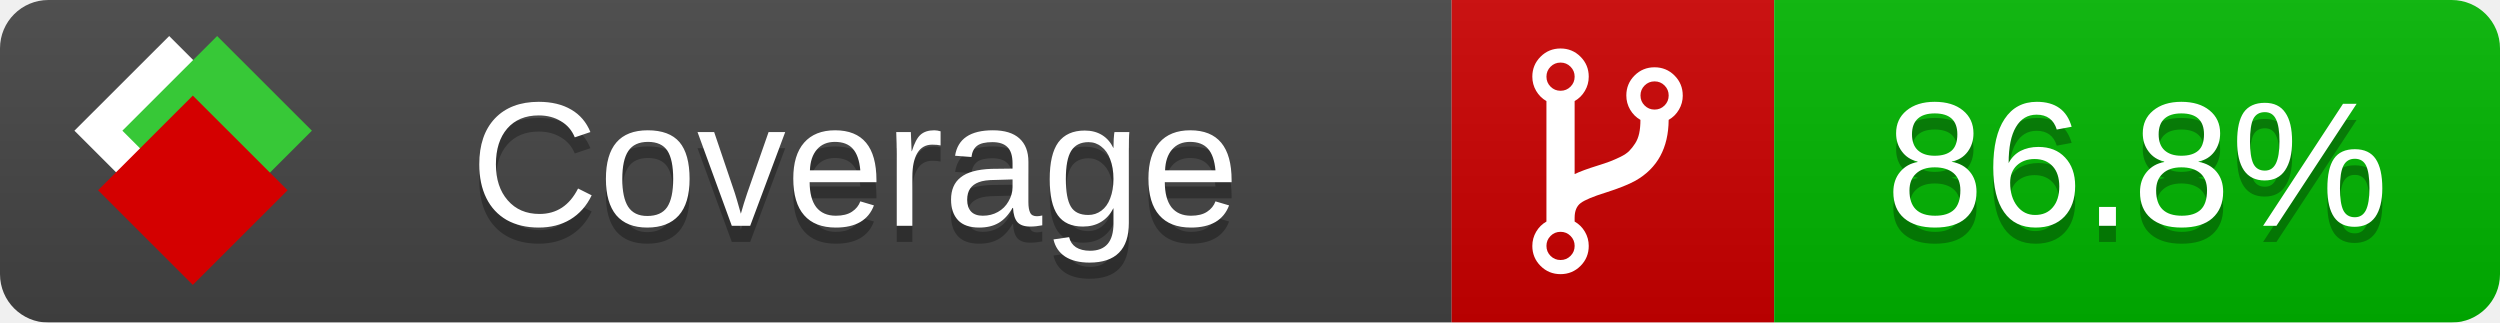
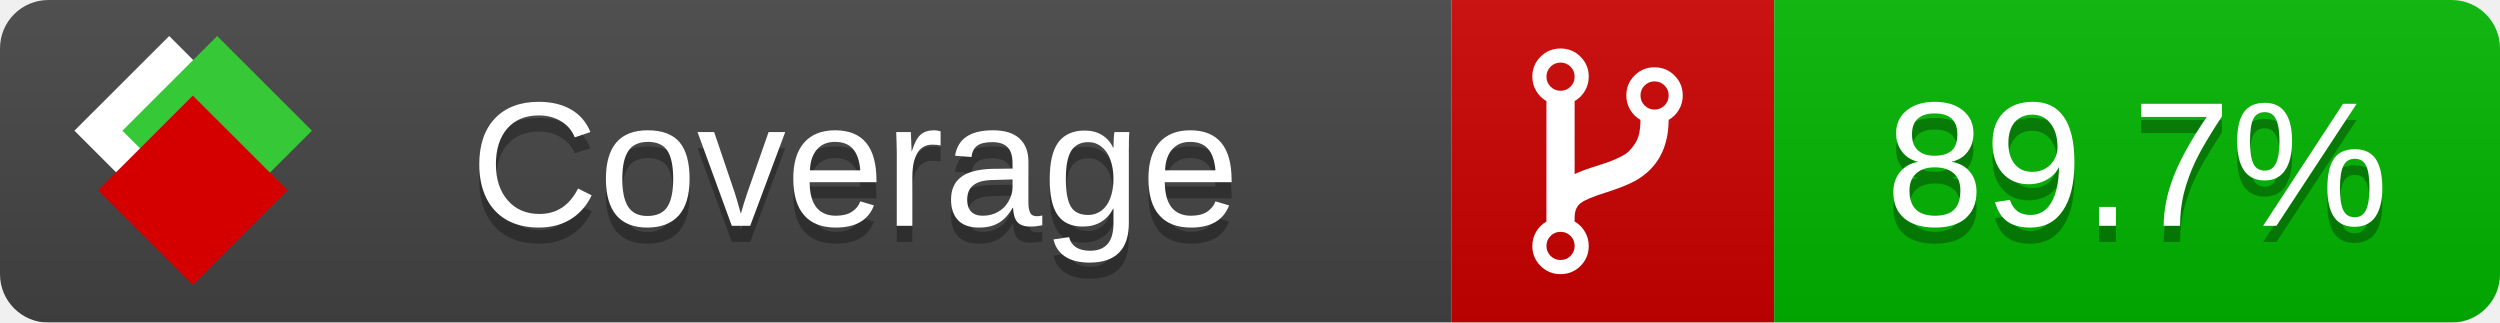
<svg xmlns="http://www.w3.org/2000/svg" xmlns:xlink="http://www.w3.org/1999/xlink" width="155" height="20">
  <style type="text/css">
          
            @keyframes fade1 {
                0% { visibility: visible; opacity: 1; }
               23% { visibility: visible; opacity: 1; }
               25% { visibility: hidden; opacity: 0; }
               48% { visibility: hidden; opacity: 0; }
               50% { visibility: hidden; opacity: 0; }
               73% { visibility: hidden; opacity: 0; }
               75% { visibility: hidden; opacity: 0; }
               98% { visibility: hidden; opacity: 0; }
              100% { visibility: visible; opacity: 1; }
            }
            @keyframes fade2 {
                0% { visibility: hidden; opacity: 0; }
               23% { visibility: hidden; opacity: 0; }
               25% { visibility: visible; opacity: 1; }
               48% { visibility: visible; opacity: 1; }
               50% { visibility: hidden; opacity: 0; }
               73% { visibility: hidden; opacity: 0; }
               75% { visibility: hidden; opacity: 0; }
               98% { visibility: hidden; opacity: 0; }
              100% { visibility: hidden; opacity: 0; }
            }
            @keyframes fade3 {
                0% { visibility: hidden; opacity: 0; }
               23% { visibility: hidden; opacity: 0; }
               25% { visibility: hidden; opacity: 0; }
               48% { visibility: hidden; opacity: 0; }
               50% { visibility: visible; opacity: 1; }
               73% { visibility: visible; opacity: 1; }
               75% { visibility: hidden; opacity: 0; }
               98% { visibility: hidden; opacity: 0; }
              100% { visibility: hidden; opacity: 0; }
            }
            @keyframes fade4 {
                0% { visibility: hidden; opacity: 0; }
               23% { visibility: hidden; opacity: 0; }
               25% { visibility: hidden; opacity: 0; }
               48% { visibility: hidden; opacity: 0; }
               50% { visibility: hidden; opacity: 0; }
               73% { visibility: hidden; opacity: 0; }
               75% { visibility: visible; opacity: 1; }
               98% { visibility: visible; opacity: 1; }
              100% { visibility: hidden; opacity: 0; }
            }
            .linecoverage {
                animation-duration: 15s;
                animation-name: fade1;
                animation-iteration-count: infinite;
            }
            .branchcoverage {
                animation-duration: 15s;
                animation-name: fade2;
                animation-iteration-count: infinite;
            }
            .methodcoverage {
                animation-duration: 15s;
                animation-name: fade3;
                animation-iteration-count: infinite;
            }
            .fullmethodcoverage {
                animation-duration: 15s;
                animation-name: fade4;
                animation-iteration-count: infinite;
            }
          
    </style>
  <defs>
    <linearGradient id="gradient" x2="0" y2="100%">
      <stop offset="0" stop-color="#bbb" stop-opacity=".1" />
      <stop offset="1" stop-opacity=".1" />
    </linearGradient>
    <linearGradient id="c">
      <stop offset="0" stop-color="#d40000" />
      <stop offset="1" stop-color="#ff2a2a" />
    </linearGradient>
    <linearGradient id="a">
      <stop offset="0" stop-color="#e0e0de" />
      <stop offset="1" stop-color="#fff" />
    </linearGradient>
    <linearGradient id="b">
      <stop offset="0" stop-color="#37c837" />
      <stop offset="1" stop-color="#217821" />
    </linearGradient>
    <linearGradient xlink:href="#a" id="e" x1="106.44" x2="69.96" y1="-11.96" y2="-46.84" gradientTransform="matrix(-.8426 -.00045 -.00045 -.8426 -94.27 -75.82)" gradientUnits="userSpaceOnUse" />
    <linearGradient xlink:href="#b" id="f" x1="56.19" x2="77.97" y1="-23.45" y2="10.62" gradientTransform="matrix(.8426 .00045 .00045 .8426 94.27 75.82)" gradientUnits="userSpaceOnUse" />
    <linearGradient xlink:href="#c" id="g" x1="79.98" x2="132.9" y1="10.79" y2="10.79" gradientTransform="matrix(.8426 .00045 .00045 .8426 94.27 75.82)" gradientUnits="userSpaceOnUse" />
    <mask id="mask">
      <rect width="155" height="20" rx="3" fill="#fff" />
    </mask>
    <g id="icon" transform="matrix(.04486 0 0 .04481 -.48 -.63)">
      <rect width="52.92" height="52.92" x="-109.72" y="-27.13" fill="url(#e)" transform="rotate(-135)" />
      <rect width="52.92" height="52.92" x="70.19" y="-39.18" fill="url(#f)" transform="rotate(45)" />
      <rect width="52.92" height="52.92" x="80.05" y="-15.74" fill="url(#g)" transform="rotate(45)" />
    </g>
  </defs>
  <g mask="url(#mask)">
    <rect x="0" y="0" width="90" height="20" fill="#444" />
    <rect x="90" y="0" width="20" height="20" fill="#c00" />
    <rect x="110" y="0" width="45" height="20" fill="#00B600" />
    <rect x="0" y="0" width="155" height="20" fill="url(#gradient)" />
  </g>
  <g>
    <path class="" fill="#fff" d="m 97.628,15.247 q 0,-0.364 -0.255,-0.619 -0.255,-0.255 -0.619,-0.255 -0.364,0 -0.619,0.255 -0.255,0.255 -0.255,0.619 0,0.364 0.255,0.619 0.255,0.255 0.619,0.255 0.364,0 0.619,-0.255 0.255,-0.255 0.255,-0.619 z m 0,-10.493 q 0,-0.364 -0.255,-0.619 -0.255,-0.255 -0.619,-0.255 -0.364,0 -0.619,0.255 -0.255,0.255 -0.255,0.619 0,0.364 0.255,0.619 0.255,0.255 0.619,0.255 0.364,0 0.619,-0.255 0.255,-0.255 0.255,-0.619 z m 5.83,1.166 q 0,-0.364 -0.255,-0.619 -0.255,-0.255 -0.619,-0.255 -0.364,0 -0.619,0.255 -0.255,0.255 -0.255,0.619 0,0.364 0.255,0.619 0.255,0.255 0.619,0.255 0.364,0 0.619,-0.255 0.255,-0.255 0.255,-0.619 z m 0.874,0 q 0,0.474 -0.237,0.879 -0.237,0.405 -0.638,0.633 -0.018,2.614 -2.059,3.771 -0.619,0.346 -1.849,0.738 -1.166,0.364 -1.544,0.647 -0.378,0.282 -0.378,0.911 l 0,0.237 q 0.401,0.228 0.638,0.633 0.237,0.405 0.237,0.879 0,0.729 -0.51,1.239 -0.51,0.51 -1.239,0.51 -0.729,0 -1.239,-0.51 -0.51,-0.51 -0.51,-1.239 0,-0.474 0.237,-0.879 0.237,-0.405 0.638,-0.633 l 0,-7.469 q -0.401,-0.228 -0.638,-0.633 -0.237,-0.405 -0.237,-0.879 0,-0.729 0.51,-1.239 0.51,-0.51 1.239,-0.51 0.729,0 1.239,0.51 0.51,0.51 0.51,1.239 0,0.474 -0.237,0.879 -0.237,0.405 -0.638,0.633 l 0,4.527 q 0.492,-0.237 1.403,-0.519 0.501,-0.155 0.797,-0.269 0.296,-0.114 0.642,-0.282 0.346,-0.169 0.537,-0.36 0.191,-0.191 0.369,-0.465 0.178,-0.273 0.255,-0.633 0.077,-0.36 0.077,-0.833 -0.401,-0.228 -0.638,-0.633 -0.237,-0.405 -0.237,-0.879 0,-0.729 0.51,-1.239 0.51,-0.51 1.239,-0.51 0.729,0 1.239,0.51 0.51,0.51 0.51,1.239 z" />
  </g>
  <g fill="#fff" text-anchor="middle" font-family="Verdana,Arial,Geneva,sans-serif" font-size="11">
    <a xlink:href="https://github.com/danielpalme/ReportGenerator" target="_top">
      <use xlink:href="#icon" transform="translate(3,1) scale(3.5)" />
    </a>
    <text x="53" y="15" fill="#010101" fill-opacity=".3">Coverage</text>
    <text x="53" y="14" fill="#fff">Coverage</text>
-     <text class="" x="132.5" y="15" fill="#010101" fill-opacity=".3">86.8%</text>
-     <text class="" x="132.5" y="14">86.8%</text>
+     <text class="" x="132.5" y="15" fill="#010101" fill-opacity=".3">89.7%</text>
+     <text class="" x="132.5" y="14">89.7%</text>
  </g>
  <g>
    <rect class="" x="90" y="0" width="65" height="20" fill-opacity="0" />
  </g>
</svg>
